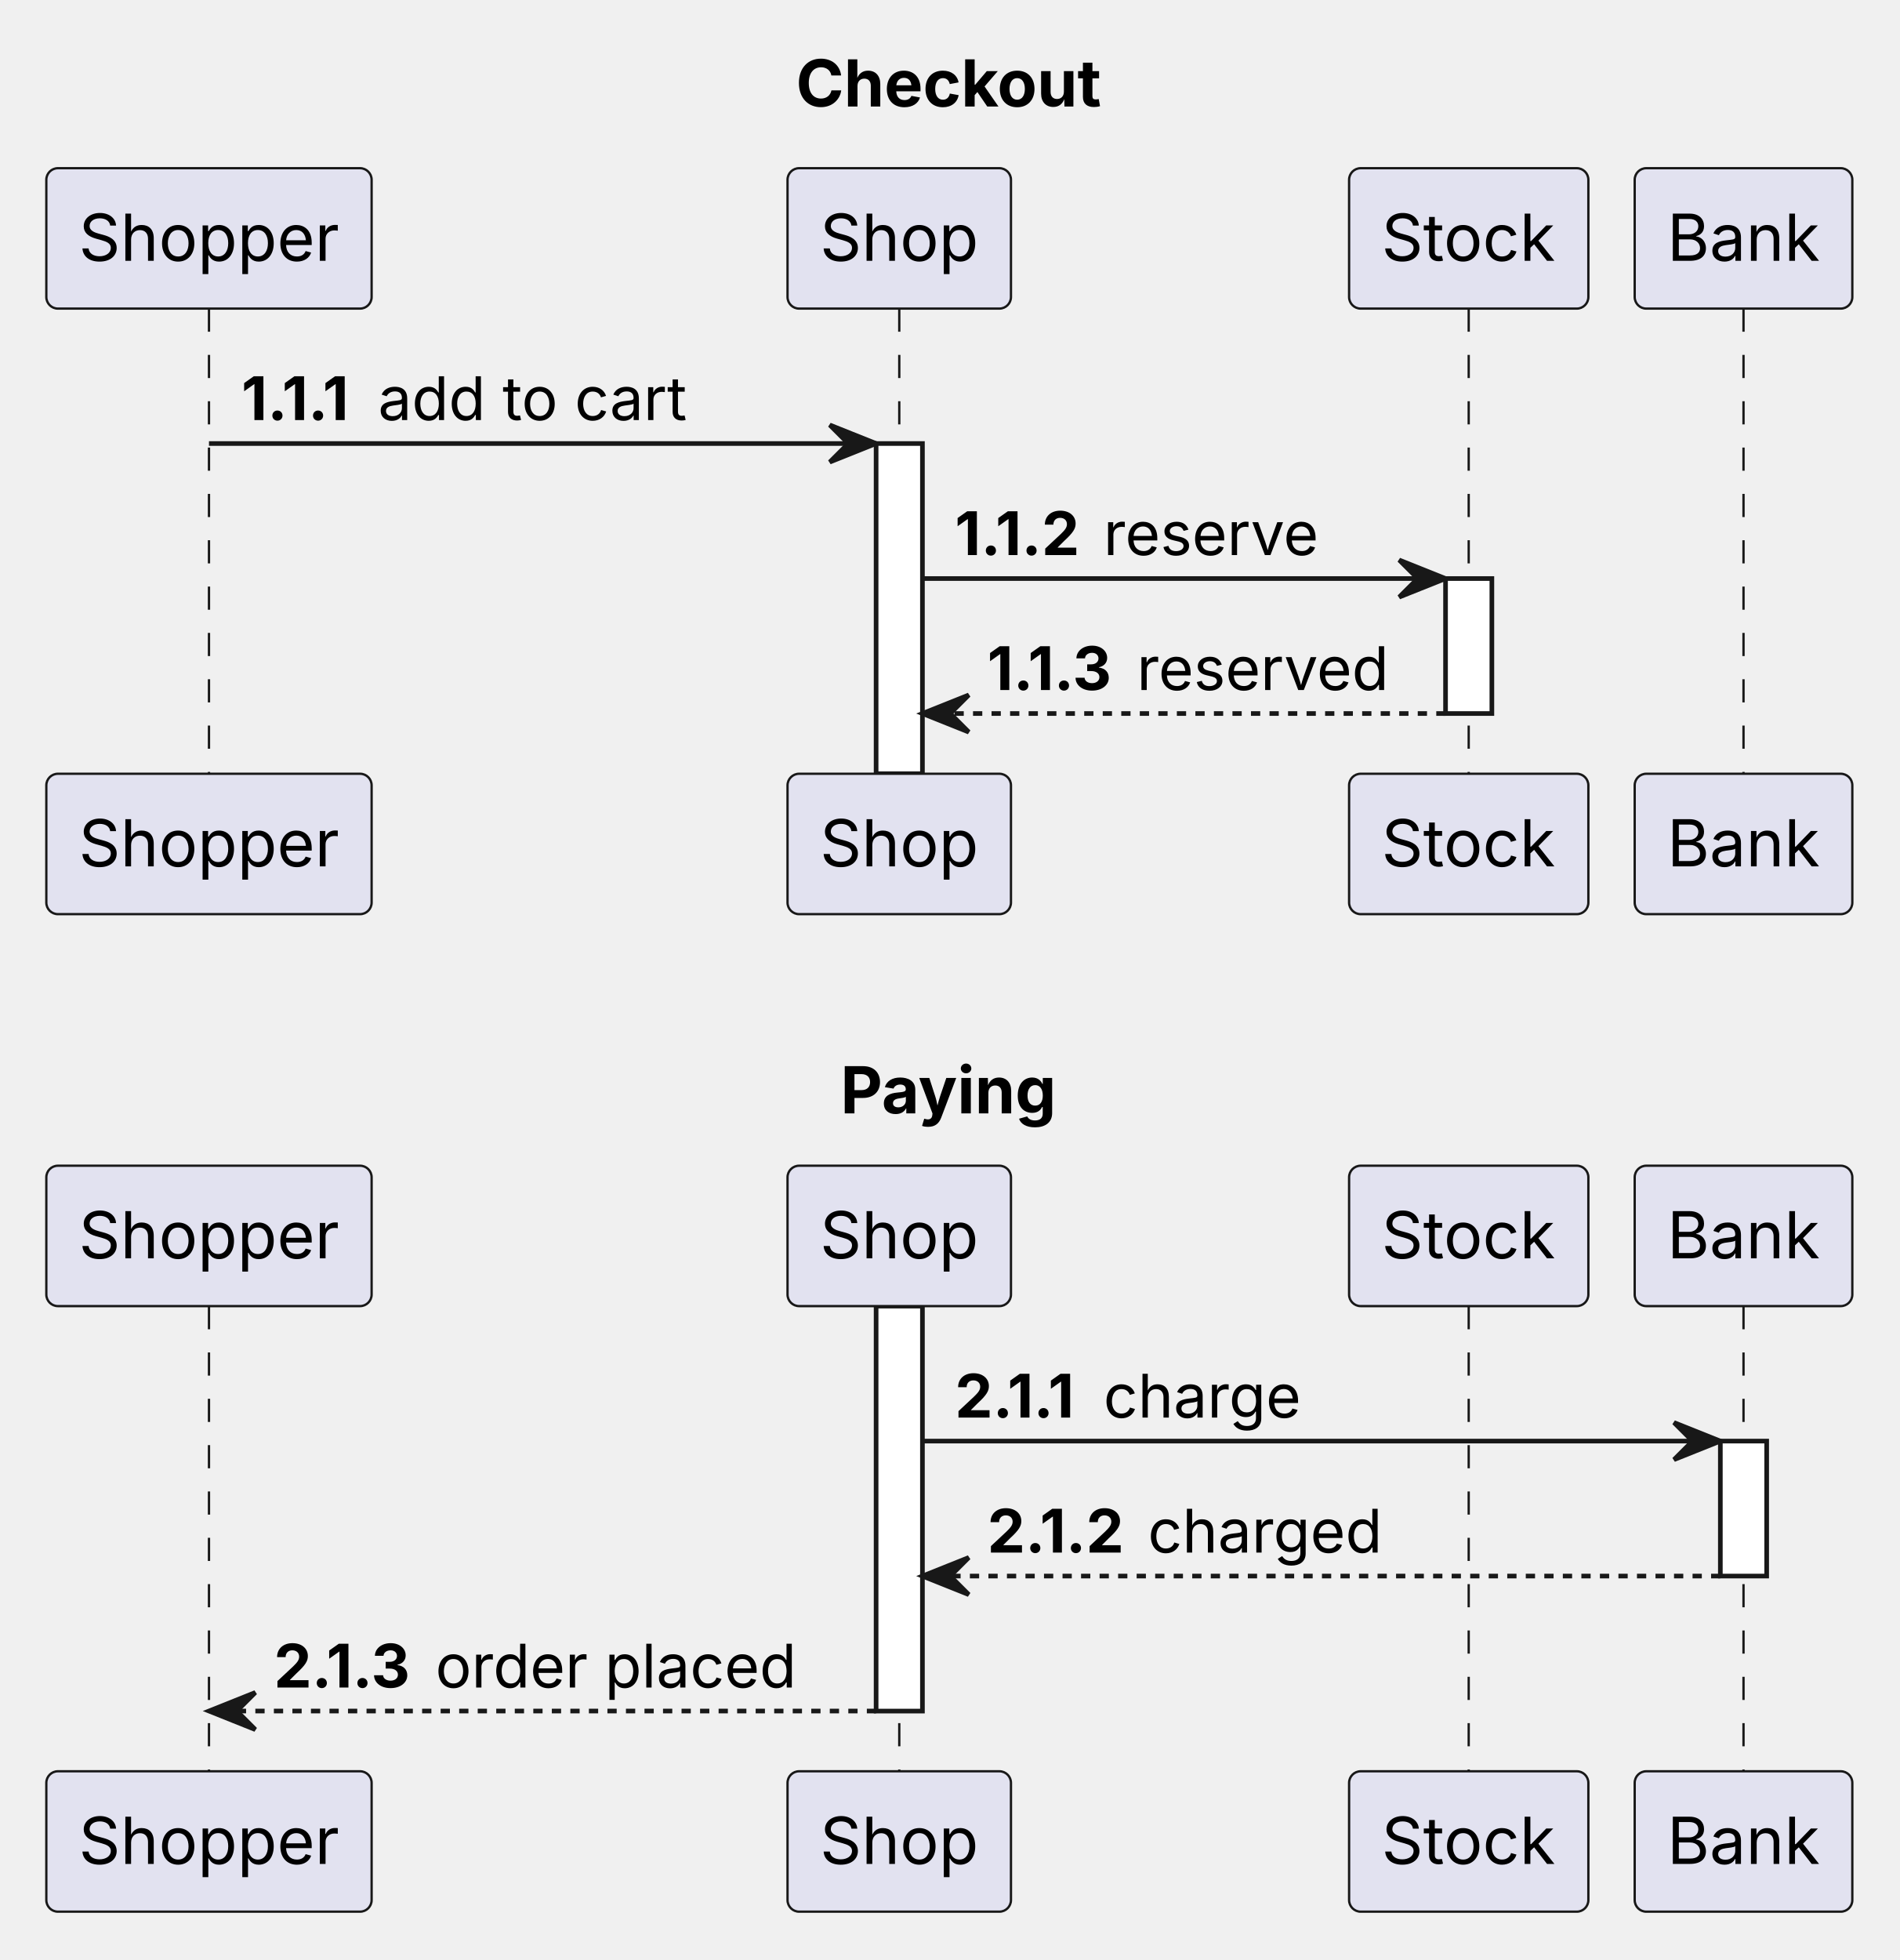
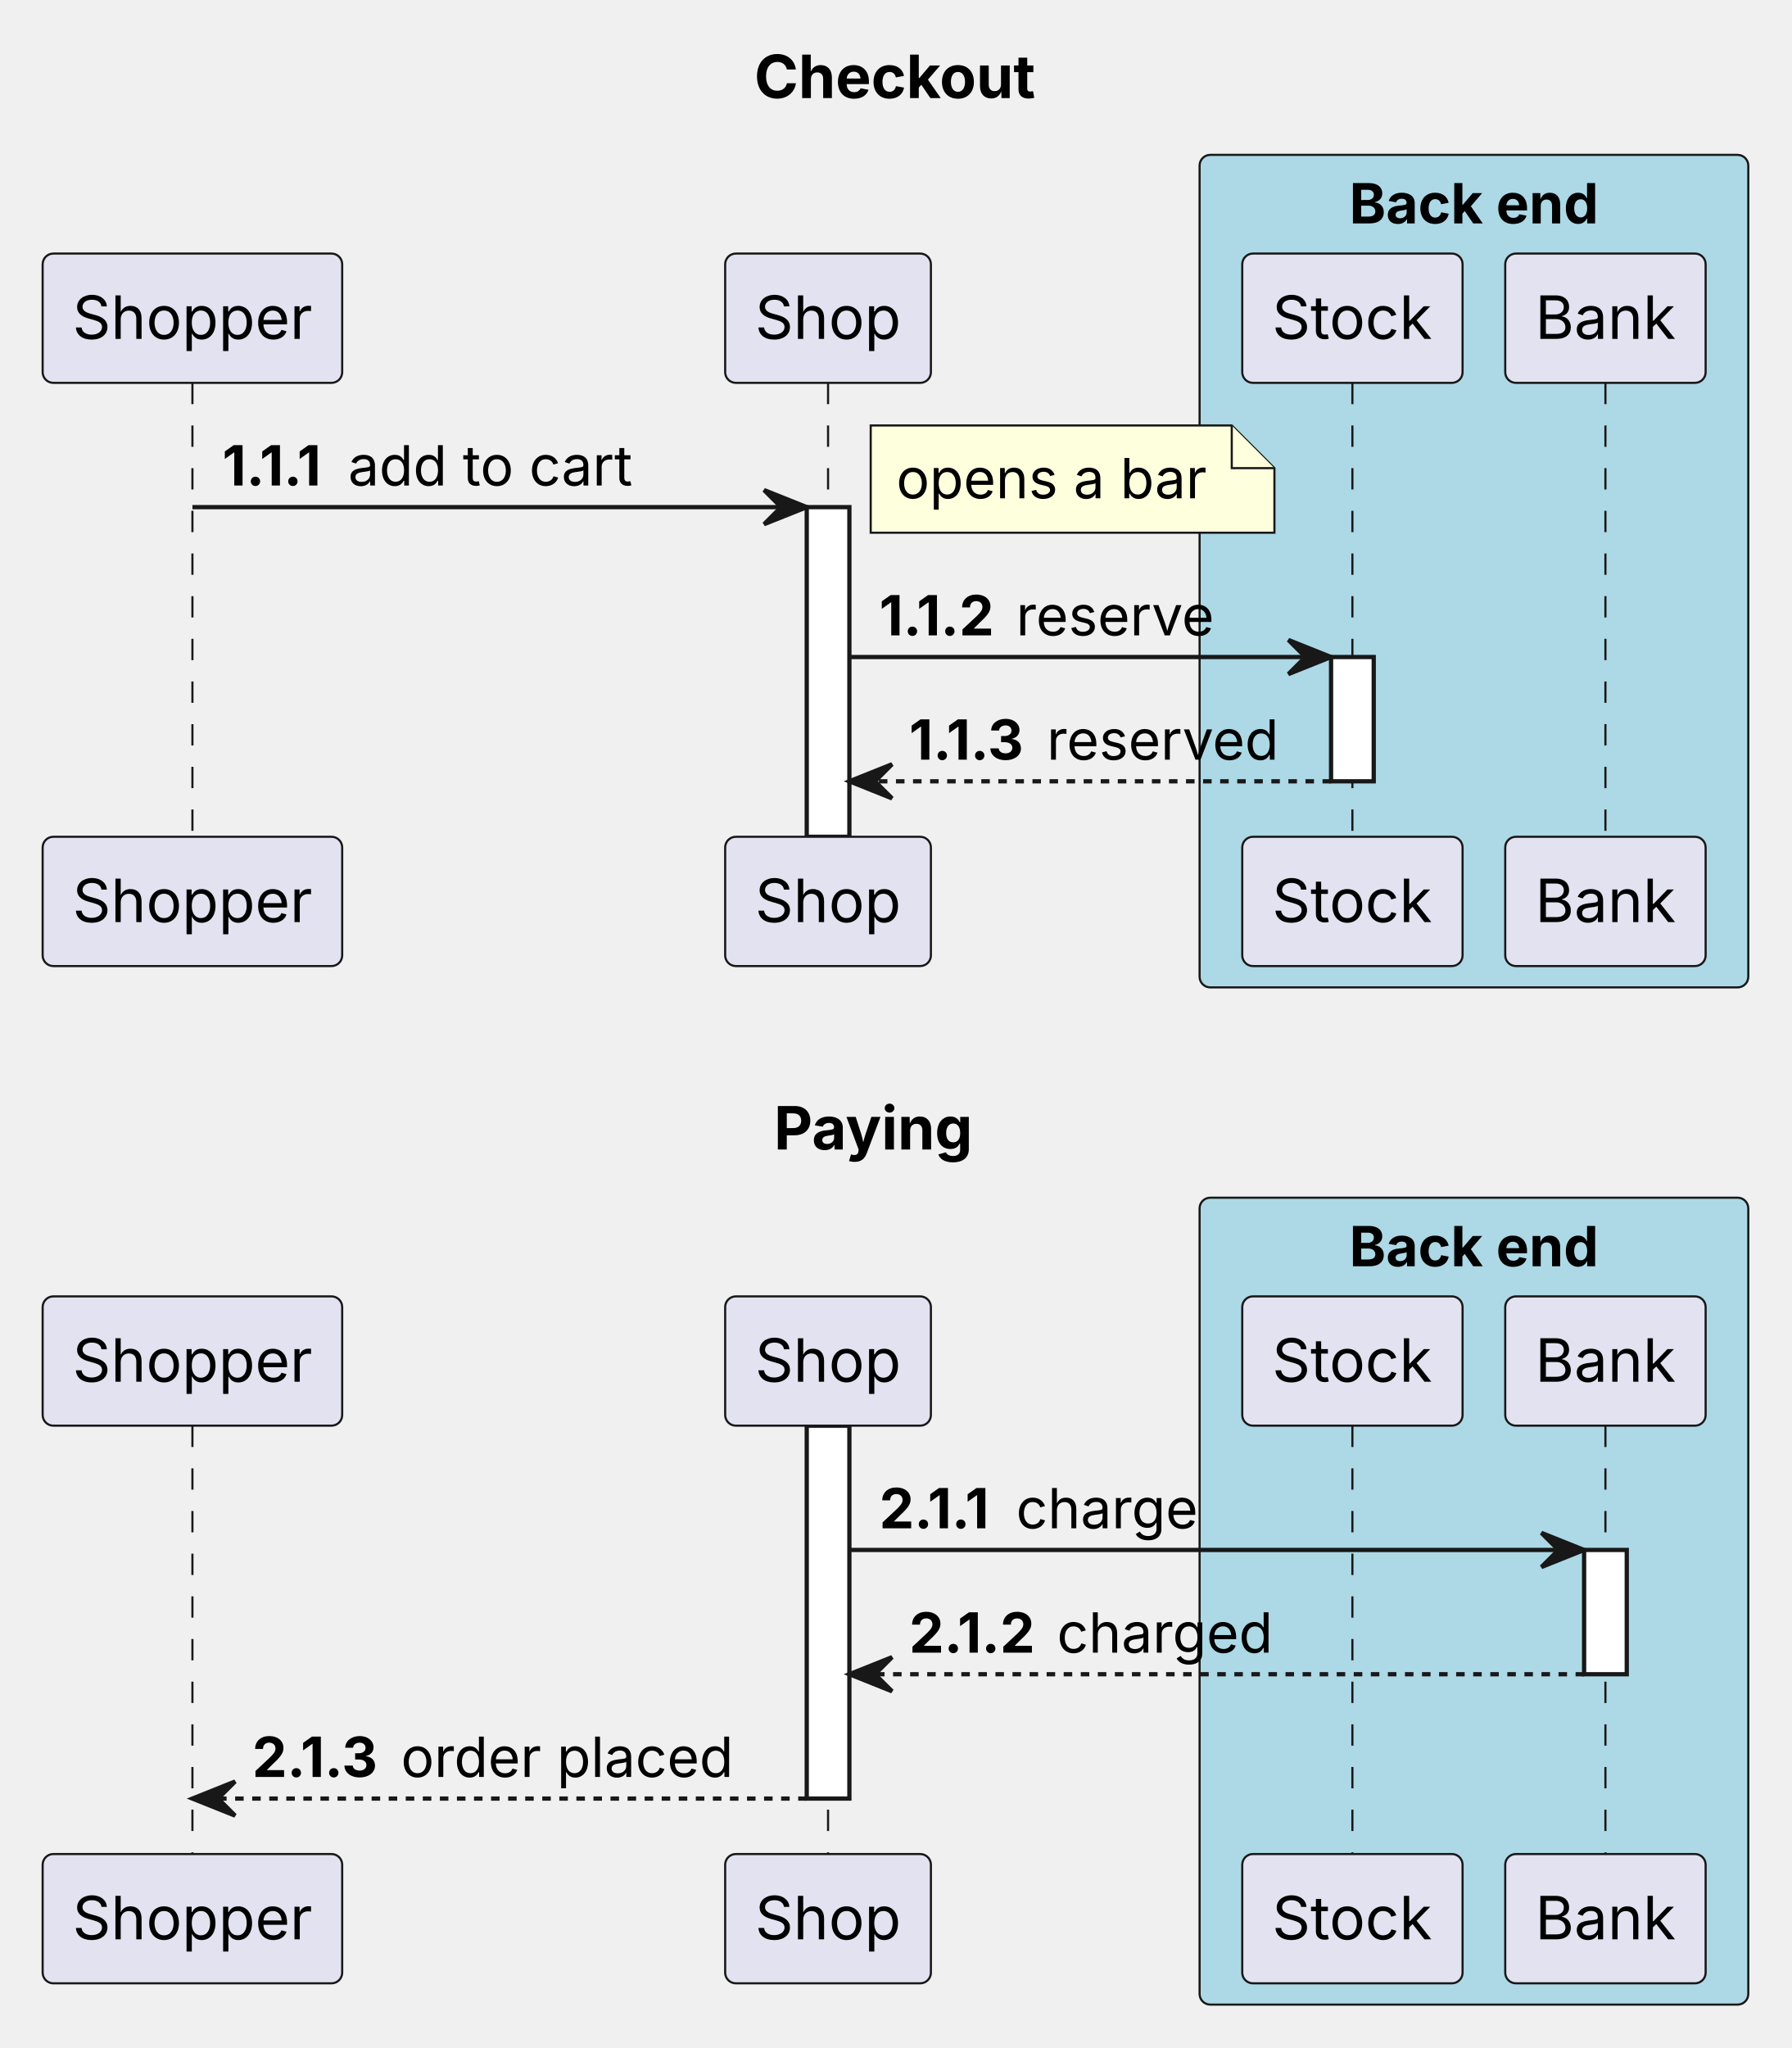
- <svg xmlns="http://www.w3.org/2000/svg" width="410" height="423" viewBox="0 0 410 423">
+ <svg xmlns="http://www.w3.org/2000/svg" width="420" height="480" viewBox="0 0 420 480">
  <g transform="translate(10,10)">
    <g>
-       <line x1="35.11" y1="56.59" x2="35.11" y2="156.99" fill="none" stroke="#181818" stroke-width="0.5" stroke-dasharray="5,5" />
-       <line x1="35.11" y1="271.88" x2="35.11" y2="372.27" fill="none" stroke="#181818" stroke-width="0.5" stroke-dasharray="5,5" />
-       <line x1="184.12" y1="56.59" x2="184.12" y2="156.99" fill="none" stroke="#181818" stroke-width="0.5" stroke-dasharray="5,5" />
-       <line x1="184.12" y1="271.88" x2="184.12" y2="372.27" fill="none" stroke="#181818" stroke-width="0.5" stroke-dasharray="5,5" />
-       <line x1="307.04" y1="56.59" x2="307.04" y2="156.99" fill="none" stroke="#181818" stroke-width="0.5" stroke-dasharray="5,5" />
-       <line x1="307.04" y1="271.88" x2="307.04" y2="372.27" fill="none" stroke="#181818" stroke-width="0.5" stroke-dasharray="5,5" />
-       <line x1="366.36" y1="56.59" x2="366.36" y2="156.99" fill="none" stroke="#181818" stroke-width="0.5" stroke-dasharray="5,5" />
-       <line x1="366.36" y1="271.88" x2="366.36" y2="372.27" fill="none" stroke="#181818" stroke-width="0.5" stroke-dasharray="5,5" />
+       <rect x="271.22" y="26.3" width="128.63" height="195.12" rx="2.5" ry="2.5" fill="#ADD8E6" stroke="#181818" stroke-width="0.5" />
+       <text font-family="Inter, Arial, Liberation Sans, Arimo, Helvetica, Nimbus Sans, sans-serif" xml:space="preserve">
+         <tspan x="306.31" y="42.36" font-size="13" fill="#000000" font-weight="bold" textLength="58.46" lengthAdjust="spacing">Back end</tspan>
+       </text>
+       <rect x="271.22" y="270.71" width="128.63" height="189.12" rx="2.5" ry="2.5" fill="#ADD8E6" stroke="#181818" stroke-width="0.5" />
+       <text font-family="Inter, Arial, Liberation Sans, Arimo, Helvetica, Nimbus Sans, sans-serif" xml:space="preserve">
+         <tspan x="306.31" y="286.78" font-size="13" fill="#000000" font-weight="bold" textLength="58.46" lengthAdjust="spacing">Back end</tspan>
+       </text>
    </g>
    <g>
-       <rect x="302.04" y="114.86" width="10" height="29.13" fill="#FFFFFF" stroke="#181818" stroke-width="1" />
-       <rect x="179.12" y="85.72" width="10" height="71.26" fill="#FFFFFF" stroke="#181818" stroke-width="1" />
-       <rect x="361.36" y="301.01" width="10" height="29.13" fill="#FFFFFF" stroke="#181818" stroke-width="1" />
-       <rect x="179.12" y="271.88" width="10" height="87.4" fill="#FFFFFF" stroke="#181818" stroke-width="1" />
+       <line x1="35.11" y1="79.72" x2="35.11" y2="186.12" fill="none" stroke="#181818" stroke-width="0.5" stroke-dasharray="5,5" />
+       <line x1="35.11" y1="324.14" x2="35.11" y2="424.54" fill="none" stroke="#181818" stroke-width="0.5" stroke-dasharray="5,5" />
+       <line x1="184.12" y1="79.72" x2="184.12" y2="186.12" fill="none" stroke="#181818" stroke-width="0.5" stroke-dasharray="5,5" />
+       <line x1="184.12" y1="324.14" x2="184.12" y2="424.54" fill="none" stroke="#181818" stroke-width="0.5" stroke-dasharray="5,5" />
+       <line x1="307.04" y1="79.72" x2="307.04" y2="186.12" fill="none" stroke="#181818" stroke-width="0.5" stroke-dasharray="5,5" />
+       <line x1="307.04" y1="324.14" x2="307.04" y2="424.54" fill="none" stroke="#181818" stroke-width="0.5" stroke-dasharray="5,5" />
+       <line x1="366.36" y1="79.72" x2="366.36" y2="186.12" fill="none" stroke="#181818" stroke-width="0.5" stroke-dasharray="5,5" />
+       <line x1="366.36" y1="324.14" x2="366.36" y2="424.54" fill="none" stroke="#181818" stroke-width="0.5" stroke-dasharray="5,5" />
    </g>
    <g>
-       <rect x="0" y="26.3" width="70.22" height="30.3" rx="2.5" ry="2.5" fill="#E2E2F0" stroke="#181818" stroke-width="0.5" />
+       <rect x="302.04" y="143.99" width="10" height="29.13" fill="#FFFFFF" stroke="#181818" stroke-width="1" />
+       <rect x="179.12" y="108.86" width="10" height="77.26" fill="#FFFFFF" stroke="#181818" stroke-width="1" />
+       <rect x="361.36" y="353.27" width="10" height="29.13" fill="#FFFFFF" stroke="#181818" stroke-width="1" />
+       <rect x="179.12" y="324.14" width="10" height="87.4" fill="#FFFFFF" stroke="#181818" stroke-width="1" />
+     </g>
+     <g>
+       <rect x="0" y="49.43" width="70.22" height="30.3" rx="2.5" ry="2.5" fill="#E2E2F0" stroke="#181818" stroke-width="0.5" />
      <text font-family="Inter, Arial, Liberation Sans, Arimo, Helvetica, Nimbus Sans, sans-serif" xml:space="preserve">
-         <tspan x="7" y="46.29" font-size="14" fill="#000000" textLength="56.22" lengthAdjust="spacing">Shopper</tspan>
+         <tspan x="7" y="69.42" font-size="14" fill="#000000" textLength="56.22" lengthAdjust="spacing">Shopper</tspan>
      </text>
-       <rect x="160" y="26.3" width="48.23" height="30.3" rx="2.5" ry="2.5" fill="#E2E2F0" stroke="#181818" stroke-width="0.5" />
+       <rect x="160" y="49.43" width="48.23" height="30.3" rx="2.5" ry="2.5" fill="#E2E2F0" stroke="#181818" stroke-width="0.5" />
      <text font-family="Inter, Arial, Liberation Sans, Arimo, Helvetica, Nimbus Sans, sans-serif" xml:space="preserve">
-         <tspan x="167" y="46.29" font-size="14" fill="#000000" textLength="34.23" lengthAdjust="spacing">Shop</tspan>
+         <tspan x="167" y="69.42" font-size="14" fill="#000000" textLength="34.23" lengthAdjust="spacing">Shop</tspan>
      </text>
-       <rect x="281.22" y="26.3" width="51.65" height="30.3" rx="2.5" ry="2.5" fill="#E2E2F0" stroke="#181818" stroke-width="0.5" />
+       <rect x="281.22" y="49.43" width="51.65" height="30.3" rx="2.5" ry="2.5" fill="#E2E2F0" stroke="#181818" stroke-width="0.5" />
      <text font-family="Inter, Arial, Liberation Sans, Arimo, Helvetica, Nimbus Sans, sans-serif" xml:space="preserve">
-         <tspan x="288.22" y="46.29" font-size="14" fill="#000000" textLength="37.65" lengthAdjust="spacing">Stock</tspan>
+         <tspan x="288.22" y="69.42" font-size="14" fill="#000000" textLength="37.65" lengthAdjust="spacing">Stock</tspan>
      </text>
-       <rect x="342.87" y="26.3" width="46.98" height="30.3" rx="2.5" ry="2.5" fill="#E2E2F0" stroke="#181818" stroke-width="0.5" />
+       <rect x="342.87" y="49.43" width="46.98" height="30.3" rx="2.5" ry="2.5" fill="#E2E2F0" stroke="#181818" stroke-width="0.5" />
      <text font-family="Inter, Arial, Liberation Sans, Arimo, Helvetica, Nimbus Sans, sans-serif" xml:space="preserve">
-         <tspan x="349.87" y="46.29" font-size="14" fill="#000000" textLength="32.98" lengthAdjust="spacing">Bank</tspan>
+         <tspan x="349.87" y="69.42" font-size="14" fill="#000000" textLength="32.98" lengthAdjust="spacing">Bank</tspan>
      </text>
-       <line x1="35.11" y1="85.72" x2="179.12" y2="85.72" fill="none" stroke="#181818" stroke-width="1" />
-       <polygon points="169.12,81.72 179.12,85.72 169.12,89.72 173.12,85.72" fill="#181818" stroke="#181818" stroke-width="1" />
+       <line x1="35.11" y1="108.86" x2="179.12" y2="108.86" fill="none" stroke="#181818" stroke-width="1" />
+       <polygon points="169.12,104.86 179.12,108.86 169.12,112.86 173.12,108.86" fill="#181818" stroke="#181818" stroke-width="1" />
      <text font-family="Inter, Arial, Liberation Sans, Arimo, Helvetica, Nimbus Sans, sans-serif" xml:space="preserve">
-         <tspan x="42.11" y="80.66" font-size="13" fill="#000000" font-weight="bold" textLength="25.49" lengthAdjust="spacing">1.1.1</tspan>
+         <tspan x="42.11" y="103.79" font-size="13" fill="#000000" font-weight="bold" textLength="25.49" lengthAdjust="spacing">1.1.1</tspan>
      </text>
      <text font-family="Inter, Arial, Liberation Sans, Arimo, Helvetica, Nimbus Sans, sans-serif" xml:space="preserve">
-         <tspan x="71.6" y="80.66" font-size="13" fill="#000000" textLength="66.44" lengthAdjust="spacing">add to cart</tspan>
+         <tspan x="71.6" y="103.79" font-size="13" fill="#000000" textLength="66.44" lengthAdjust="spacing">add to cart</tspan>
      </text>
-       <line x1="189.12" y1="114.86" x2="302.04" y2="114.86" fill="none" stroke="#181818" stroke-width="1" />
-       <polygon points="292.04,110.86 302.04,114.86 292.04,118.86 296.04,114.86" fill="#181818" stroke="#181818" stroke-width="1" />
+       <path d="M194.12,89.72 L194.12,114.86 L288.76,114.86 L288.76,99.72 L278.76,89.72 Z" fill="#FEFFDD" stroke="#181818" stroke-width="0.5" />
+       <path d="M278.76,89.72 L278.76,99.72 L288.76,99.72" fill="#FEFFDD" stroke="#181818" stroke-width="0.5" />
      <text font-family="Inter, Arial, Liberation Sans, Arimo, Helvetica, Nimbus Sans, sans-serif" xml:space="preserve">
-         <tspan x="196.12" y="109.79" font-size="13" fill="#000000" font-weight="bold" textLength="28.08" lengthAdjust="spacing">1.1.2</tspan>
+         <tspan x="200.12" y="106.79" font-size="13" fill="#000000" textLength="72.64" lengthAdjust="spacing">opens a bar</tspan>
+       </text>
+       <line x1="189.12" y1="143.99" x2="302.04" y2="143.99" fill="none" stroke="#181818" stroke-width="1" />
+       <polygon points="292.04,139.99 302.04,143.99 292.04,147.99 296.04,143.99" fill="#181818" stroke="#181818" stroke-width="1" />
+       <text font-family="Inter, Arial, Liberation Sans, Arimo, Helvetica, Nimbus Sans, sans-serif" xml:space="preserve">
+         <tspan x="196.12" y="138.92" font-size="13" fill="#000000" font-weight="bold" textLength="28.08" lengthAdjust="spacing">1.1.2</tspan>
      </text>
      <text font-family="Inter, Arial, Liberation Sans, Arimo, Helvetica, Nimbus Sans, sans-serif" xml:space="preserve">
-         <tspan x="228.2" y="109.79" font-size="13" fill="#000000" textLength="46.68" lengthAdjust="spacing">reserve</tspan>
+         <tspan x="228.2" y="138.92" font-size="13" fill="#000000" textLength="46.68" lengthAdjust="spacing">reserve</tspan>
      </text>
-       <line x1="302.04" y1="143.99" x2="189.12" y2="143.99" fill="none" stroke="#181818" stroke-width="1" stroke-dasharray="2,2" />
-       <polygon points="199.12,139.99 189.12,143.99 199.12,147.99 195.12,143.99" fill="#181818" stroke="#181818" stroke-width="1" />
+       <line x1="302.04" y1="173.12" x2="189.12" y2="173.12" fill="none" stroke="#181818" stroke-width="1" stroke-dasharray="2,2" />
+       <polygon points="199.12,169.12 189.12,173.12 199.12,177.12 195.12,173.12" fill="#181818" stroke="#181818" stroke-width="1" />
      <text font-family="Inter, Arial, Liberation Sans, Arimo, Helvetica, Nimbus Sans, sans-serif" xml:space="preserve">
-         <tspan x="203.12" y="138.92" font-size="13" fill="#000000" font-weight="bold" textLength="28.29" lengthAdjust="spacing">1.1.3</tspan>
+         <tspan x="203.12" y="168.05" font-size="13" fill="#000000" font-weight="bold" textLength="28.29" lengthAdjust="spacing">1.1.3</tspan>
      </text>
      <text font-family="Inter, Arial, Liberation Sans, Arimo, Helvetica, Nimbus Sans, sans-serif" xml:space="preserve">
-         <tspan x="235.4" y="138.92" font-size="13" fill="#000000" textLength="54.64" lengthAdjust="spacing">reserved</tspan>
+         <tspan x="235.4" y="168.05" font-size="13" fill="#000000" textLength="54.64" lengthAdjust="spacing">reserved</tspan>
      </text>
-       <rect x="0" y="156.99" width="70.22" height="30.3" rx="2.5" ry="2.5" fill="#E2E2F0" stroke="#181818" stroke-width="0.5" />
+       <rect x="0" y="186.12" width="70.22" height="30.3" rx="2.5" ry="2.5" fill="#E2E2F0" stroke="#181818" stroke-width="0.5" />
      <text font-family="Inter, Arial, Liberation Sans, Arimo, Helvetica, Nimbus Sans, sans-serif" xml:space="preserve">
-         <tspan x="7" y="176.98" font-size="14" fill="#000000" textLength="56.22" lengthAdjust="spacing">Shopper</tspan>
+         <tspan x="7" y="206.11" font-size="14" fill="#000000" textLength="56.22" lengthAdjust="spacing">Shopper</tspan>
      </text>
-       <rect x="160" y="156.99" width="48.23" height="30.3" rx="2.5" ry="2.5" fill="#E2E2F0" stroke="#181818" stroke-width="0.5" />
+       <rect x="160" y="186.12" width="48.23" height="30.3" rx="2.5" ry="2.5" fill="#E2E2F0" stroke="#181818" stroke-width="0.5" />
      <text font-family="Inter, Arial, Liberation Sans, Arimo, Helvetica, Nimbus Sans, sans-serif" xml:space="preserve">
-         <tspan x="167" y="176.98" font-size="14" fill="#000000" textLength="34.23" lengthAdjust="spacing">Shop</tspan>
+         <tspan x="167" y="206.11" font-size="14" fill="#000000" textLength="34.23" lengthAdjust="spacing">Shop</tspan>
      </text>
-       <rect x="281.22" y="156.99" width="51.65" height="30.3" rx="2.5" ry="2.5" fill="#E2E2F0" stroke="#181818" stroke-width="0.5" />
+       <rect x="281.22" y="186.12" width="51.65" height="30.3" rx="2.5" ry="2.5" fill="#E2E2F0" stroke="#181818" stroke-width="0.5" />
      <text font-family="Inter, Arial, Liberation Sans, Arimo, Helvetica, Nimbus Sans, sans-serif" xml:space="preserve">
-         <tspan x="288.22" y="176.98" font-size="14" fill="#000000" textLength="37.65" lengthAdjust="spacing">Stock</tspan>
+         <tspan x="288.22" y="206.11" font-size="14" fill="#000000" textLength="37.65" lengthAdjust="spacing">Stock</tspan>
      </text>
-       <rect x="342.87" y="156.99" width="46.98" height="30.3" rx="2.5" ry="2.5" fill="#E2E2F0" stroke="#181818" stroke-width="0.5" />
+       <rect x="342.87" y="186.12" width="46.98" height="30.3" rx="2.5" ry="2.5" fill="#E2E2F0" stroke="#181818" stroke-width="0.5" />
      <text font-family="Inter, Arial, Liberation Sans, Arimo, Helvetica, Nimbus Sans, sans-serif" xml:space="preserve">
-         <tspan x="349.87" y="176.98" font-size="14" fill="#000000" textLength="32.98" lengthAdjust="spacing">Bank</tspan>
+         <tspan x="349.87" y="206.11" font-size="14" fill="#000000" textLength="32.98" lengthAdjust="spacing">Bank</tspan>
      </text>
      <text font-family="Inter, Arial, Liberation Sans, Arimo, Helvetica, Nimbus Sans, sans-serif" xml:space="preserve">
-         <tspan x="171.43" y="230.28" font-size="14" fill="#000000" font-weight="bold" textLength="47" lengthAdjust="spacing">Paying</tspan>
+         <tspan x="171.43" y="259.41" font-size="14" fill="#000000" font-weight="bold" textLength="47" lengthAdjust="spacing">Paying</tspan>
      </text>
-       <rect x="0" y="241.58" width="70.22" height="30.3" rx="2.5" ry="2.5" fill="#E2E2F0" stroke="#181818" stroke-width="0.5" />
+       <rect x="0" y="293.84" width="70.22" height="30.3" rx="2.5" ry="2.5" fill="#E2E2F0" stroke="#181818" stroke-width="0.5" />
      <text font-family="Inter, Arial, Liberation Sans, Arimo, Helvetica, Nimbus Sans, sans-serif" xml:space="preserve">
-         <tspan x="7" y="261.57" font-size="14" fill="#000000" textLength="56.22" lengthAdjust="spacing">Shopper</tspan>
+         <tspan x="7" y="313.84" font-size="14" fill="#000000" textLength="56.22" lengthAdjust="spacing">Shopper</tspan>
      </text>
-       <rect x="160" y="241.58" width="48.23" height="30.3" rx="2.5" ry="2.5" fill="#E2E2F0" stroke="#181818" stroke-width="0.5" />
+       <rect x="160" y="293.84" width="48.23" height="30.3" rx="2.5" ry="2.5" fill="#E2E2F0" stroke="#181818" stroke-width="0.5" />
      <text font-family="Inter, Arial, Liberation Sans, Arimo, Helvetica, Nimbus Sans, sans-serif" xml:space="preserve">
-         <tspan x="167" y="261.57" font-size="14" fill="#000000" textLength="34.23" lengthAdjust="spacing">Shop</tspan>
+         <tspan x="167" y="313.84" font-size="14" fill="#000000" textLength="34.23" lengthAdjust="spacing">Shop</tspan>
      </text>
-       <rect x="281.22" y="241.58" width="51.65" height="30.3" rx="2.5" ry="2.5" fill="#E2E2F0" stroke="#181818" stroke-width="0.5" />
+       <rect x="281.22" y="293.84" width="51.65" height="30.3" rx="2.5" ry="2.5" fill="#E2E2F0" stroke="#181818" stroke-width="0.5" />
      <text font-family="Inter, Arial, Liberation Sans, Arimo, Helvetica, Nimbus Sans, sans-serif" xml:space="preserve">
-         <tspan x="288.22" y="261.57" font-size="14" fill="#000000" textLength="37.65" lengthAdjust="spacing">Stock</tspan>
+         <tspan x="288.22" y="313.84" font-size="14" fill="#000000" textLength="37.65" lengthAdjust="spacing">Stock</tspan>
      </text>
-       <rect x="342.87" y="241.58" width="46.98" height="30.3" rx="2.5" ry="2.5" fill="#E2E2F0" stroke="#181818" stroke-width="0.5" />
+       <rect x="342.87" y="293.84" width="46.98" height="30.3" rx="2.5" ry="2.5" fill="#E2E2F0" stroke="#181818" stroke-width="0.5" />
      <text font-family="Inter, Arial, Liberation Sans, Arimo, Helvetica, Nimbus Sans, sans-serif" xml:space="preserve">
-         <tspan x="349.87" y="261.57" font-size="14" fill="#000000" textLength="32.98" lengthAdjust="spacing">Bank</tspan>
+         <tspan x="349.87" y="313.84" font-size="14" fill="#000000" textLength="32.98" lengthAdjust="spacing">Bank</tspan>
      </text>
-       <line x1="189.12" y1="301.01" x2="361.36" y2="301.01" fill="none" stroke="#181818" stroke-width="1" />
-       <polygon points="351.36,297.01 361.36,301.01 351.36,305.01 355.36,301.01" fill="#181818" stroke="#181818" stroke-width="1" />
+       <line x1="189.12" y1="353.27" x2="361.36" y2="353.27" fill="none" stroke="#181818" stroke-width="1" />
+       <polygon points="351.36,349.27 361.36,353.27 351.36,357.27 355.36,353.27" fill="#181818" stroke="#181818" stroke-width="1" />
      <text font-family="Inter, Arial, Liberation Sans, Arimo, Helvetica, Nimbus Sans, sans-serif" xml:space="preserve">
-         <tspan x="196.12" y="295.94" font-size="13" fill="#000000" font-weight="bold" textLength="28.08" lengthAdjust="spacing">2.1.1</tspan>
+         <tspan x="196.12" y="348.2" font-size="13" fill="#000000" font-weight="bold" textLength="28.08" lengthAdjust="spacing">2.1.1</tspan>
      </text>
      <text font-family="Inter, Arial, Liberation Sans, Arimo, Helvetica, Nimbus Sans, sans-serif" xml:space="preserve">
-         <tspan x="228.2" y="295.94" font-size="13" fill="#000000" textLength="42.85" lengthAdjust="spacing">charge</tspan>
+         <tspan x="228.2" y="348.2" font-size="13" fill="#000000" textLength="42.85" lengthAdjust="spacing">charge</tspan>
      </text>
-       <line x1="361.36" y1="330.14" x2="189.12" y2="330.14" fill="none" stroke="#181818" stroke-width="1" stroke-dasharray="2,2" />
-       <polygon points="199.12,326.14 189.12,330.14 199.12,334.14 195.12,330.14" fill="#181818" stroke="#181818" stroke-width="1" />
+       <line x1="361.36" y1="382.4" x2="189.12" y2="382.4" fill="none" stroke="#181818" stroke-width="1" stroke-dasharray="2,2" />
+       <polygon points="199.12,378.4 189.12,382.4 199.12,386.4 195.12,382.4" fill="#181818" stroke="#181818" stroke-width="1" />
      <text font-family="Inter, Arial, Liberation Sans, Arimo, Helvetica, Nimbus Sans, sans-serif" xml:space="preserve">
-         <tspan x="203.12" y="325.07" font-size="13" fill="#000000" font-weight="bold" textLength="30.67" lengthAdjust="spacing">2.1.2</tspan>
+         <tspan x="203.12" y="377.34" font-size="13" fill="#000000" font-weight="bold" textLength="30.67" lengthAdjust="spacing">2.1.2</tspan>
      </text>
      <text font-family="Inter, Arial, Liberation Sans, Arimo, Helvetica, Nimbus Sans, sans-serif" xml:space="preserve">
-         <tspan x="237.78" y="325.07" font-size="13" fill="#000000" textLength="50.8" lengthAdjust="spacing">charged</tspan>
+         <tspan x="237.78" y="377.34" font-size="13" fill="#000000" textLength="50.8" lengthAdjust="spacing">charged</tspan>
      </text>
-       <line x1="179.12" y1="359.27" x2="35.11" y2="359.27" fill="none" stroke="#181818" stroke-width="1" stroke-dasharray="2,2" />
-       <polygon points="45.11,355.27 35.11,359.27 45.11,363.27 41.11,359.27" fill="#181818" stroke="#181818" stroke-width="1" />
+       <line x1="179.12" y1="411.54" x2="35.11" y2="411.54" fill="none" stroke="#181818" stroke-width="1" stroke-dasharray="2,2" />
+       <polygon points="45.11,407.54 35.11,411.54 45.11,415.54 41.11,411.54" fill="#181818" stroke="#181818" stroke-width="1" />
      <text font-family="Inter, Arial, Liberation Sans, Arimo, Helvetica, Nimbus Sans, sans-serif" xml:space="preserve">
-         <tspan x="49.11" y="354.2" font-size="13" fill="#000000" font-weight="bold" textLength="30.88" lengthAdjust="spacing">2.1.3</tspan>
+         <tspan x="49.11" y="406.47" font-size="13" fill="#000000" font-weight="bold" textLength="30.88" lengthAdjust="spacing">2.1.3</tspan>
      </text>
      <text font-family="Inter, Arial, Liberation Sans, Arimo, Helvetica, Nimbus Sans, sans-serif" xml:space="preserve">
-         <tspan x="83.99" y="354.2" font-size="13" fill="#000000" textLength="78.13" lengthAdjust="spacing">order placed</tspan>
+         <tspan x="83.99" y="406.47" font-size="13" fill="#000000" textLength="78.13" lengthAdjust="spacing">order placed</tspan>
      </text>
-       <rect x="0" y="372.27" width="70.22" height="30.3" rx="2.5" ry="2.5" fill="#E2E2F0" stroke="#181818" stroke-width="0.5" />
+       <rect x="0" y="424.54" width="70.22" height="30.3" rx="2.5" ry="2.5" fill="#E2E2F0" stroke="#181818" stroke-width="0.5" />
      <text font-family="Inter, Arial, Liberation Sans, Arimo, Helvetica, Nimbus Sans, sans-serif" xml:space="preserve">
-         <tspan x="7" y="392.26" font-size="14" fill="#000000" textLength="56.22" lengthAdjust="spacing">Shopper</tspan>
+         <tspan x="7" y="444.53" font-size="14" fill="#000000" textLength="56.22" lengthAdjust="spacing">Shopper</tspan>
      </text>
-       <rect x="160" y="372.27" width="48.23" height="30.3" rx="2.5" ry="2.5" fill="#E2E2F0" stroke="#181818" stroke-width="0.5" />
+       <rect x="160" y="424.54" width="48.23" height="30.3" rx="2.5" ry="2.5" fill="#E2E2F0" stroke="#181818" stroke-width="0.5" />
      <text font-family="Inter, Arial, Liberation Sans, Arimo, Helvetica, Nimbus Sans, sans-serif" xml:space="preserve">
-         <tspan x="167" y="392.26" font-size="14" fill="#000000" textLength="34.23" lengthAdjust="spacing">Shop</tspan>
+         <tspan x="167" y="444.53" font-size="14" fill="#000000" textLength="34.23" lengthAdjust="spacing">Shop</tspan>
      </text>
-       <rect x="281.22" y="372.27" width="51.65" height="30.3" rx="2.5" ry="2.5" fill="#E2E2F0" stroke="#181818" stroke-width="0.5" />
+       <rect x="281.22" y="424.54" width="51.65" height="30.3" rx="2.5" ry="2.5" fill="#E2E2F0" stroke="#181818" stroke-width="0.5" />
      <text font-family="Inter, Arial, Liberation Sans, Arimo, Helvetica, Nimbus Sans, sans-serif" xml:space="preserve">
-         <tspan x="288.22" y="392.26" font-size="14" fill="#000000" textLength="37.65" lengthAdjust="spacing">Stock</tspan>
+         <tspan x="288.22" y="444.53" font-size="14" fill="#000000" textLength="37.65" lengthAdjust="spacing">Stock</tspan>
      </text>
-       <rect x="342.87" y="372.27" width="46.98" height="30.3" rx="2.5" ry="2.5" fill="#E2E2F0" stroke="#181818" stroke-width="0.5" />
+       <rect x="342.87" y="424.54" width="46.98" height="30.3" rx="2.5" ry="2.5" fill="#E2E2F0" stroke="#181818" stroke-width="0.5" />
      <text font-family="Inter, Arial, Liberation Sans, Arimo, Helvetica, Nimbus Sans, sans-serif" xml:space="preserve">
-         <tspan x="349.87" y="392.26" font-size="14" fill="#000000" textLength="32.98" lengthAdjust="spacing">Bank</tspan>
+         <tspan x="349.87" y="444.53" font-size="14" fill="#000000" textLength="32.98" lengthAdjust="spacing">Bank</tspan>
      </text>
      <text font-family="Inter, Arial, Liberation Sans, Arimo, Helvetica, Nimbus Sans, sans-serif" xml:space="preserve">
-         <tspan x="161.82" y="12.99" font-size="14" fill="#000000" font-weight="bold" textLength="66.21" lengthAdjust="spacing">Checkout</tspan>
+         <tspan x="166.82" y="12.99" font-size="14" fill="#000000" font-weight="bold" textLength="66.21" lengthAdjust="spacing">Checkout</tspan>
      </text>
    </g>
  </g>
</svg>
